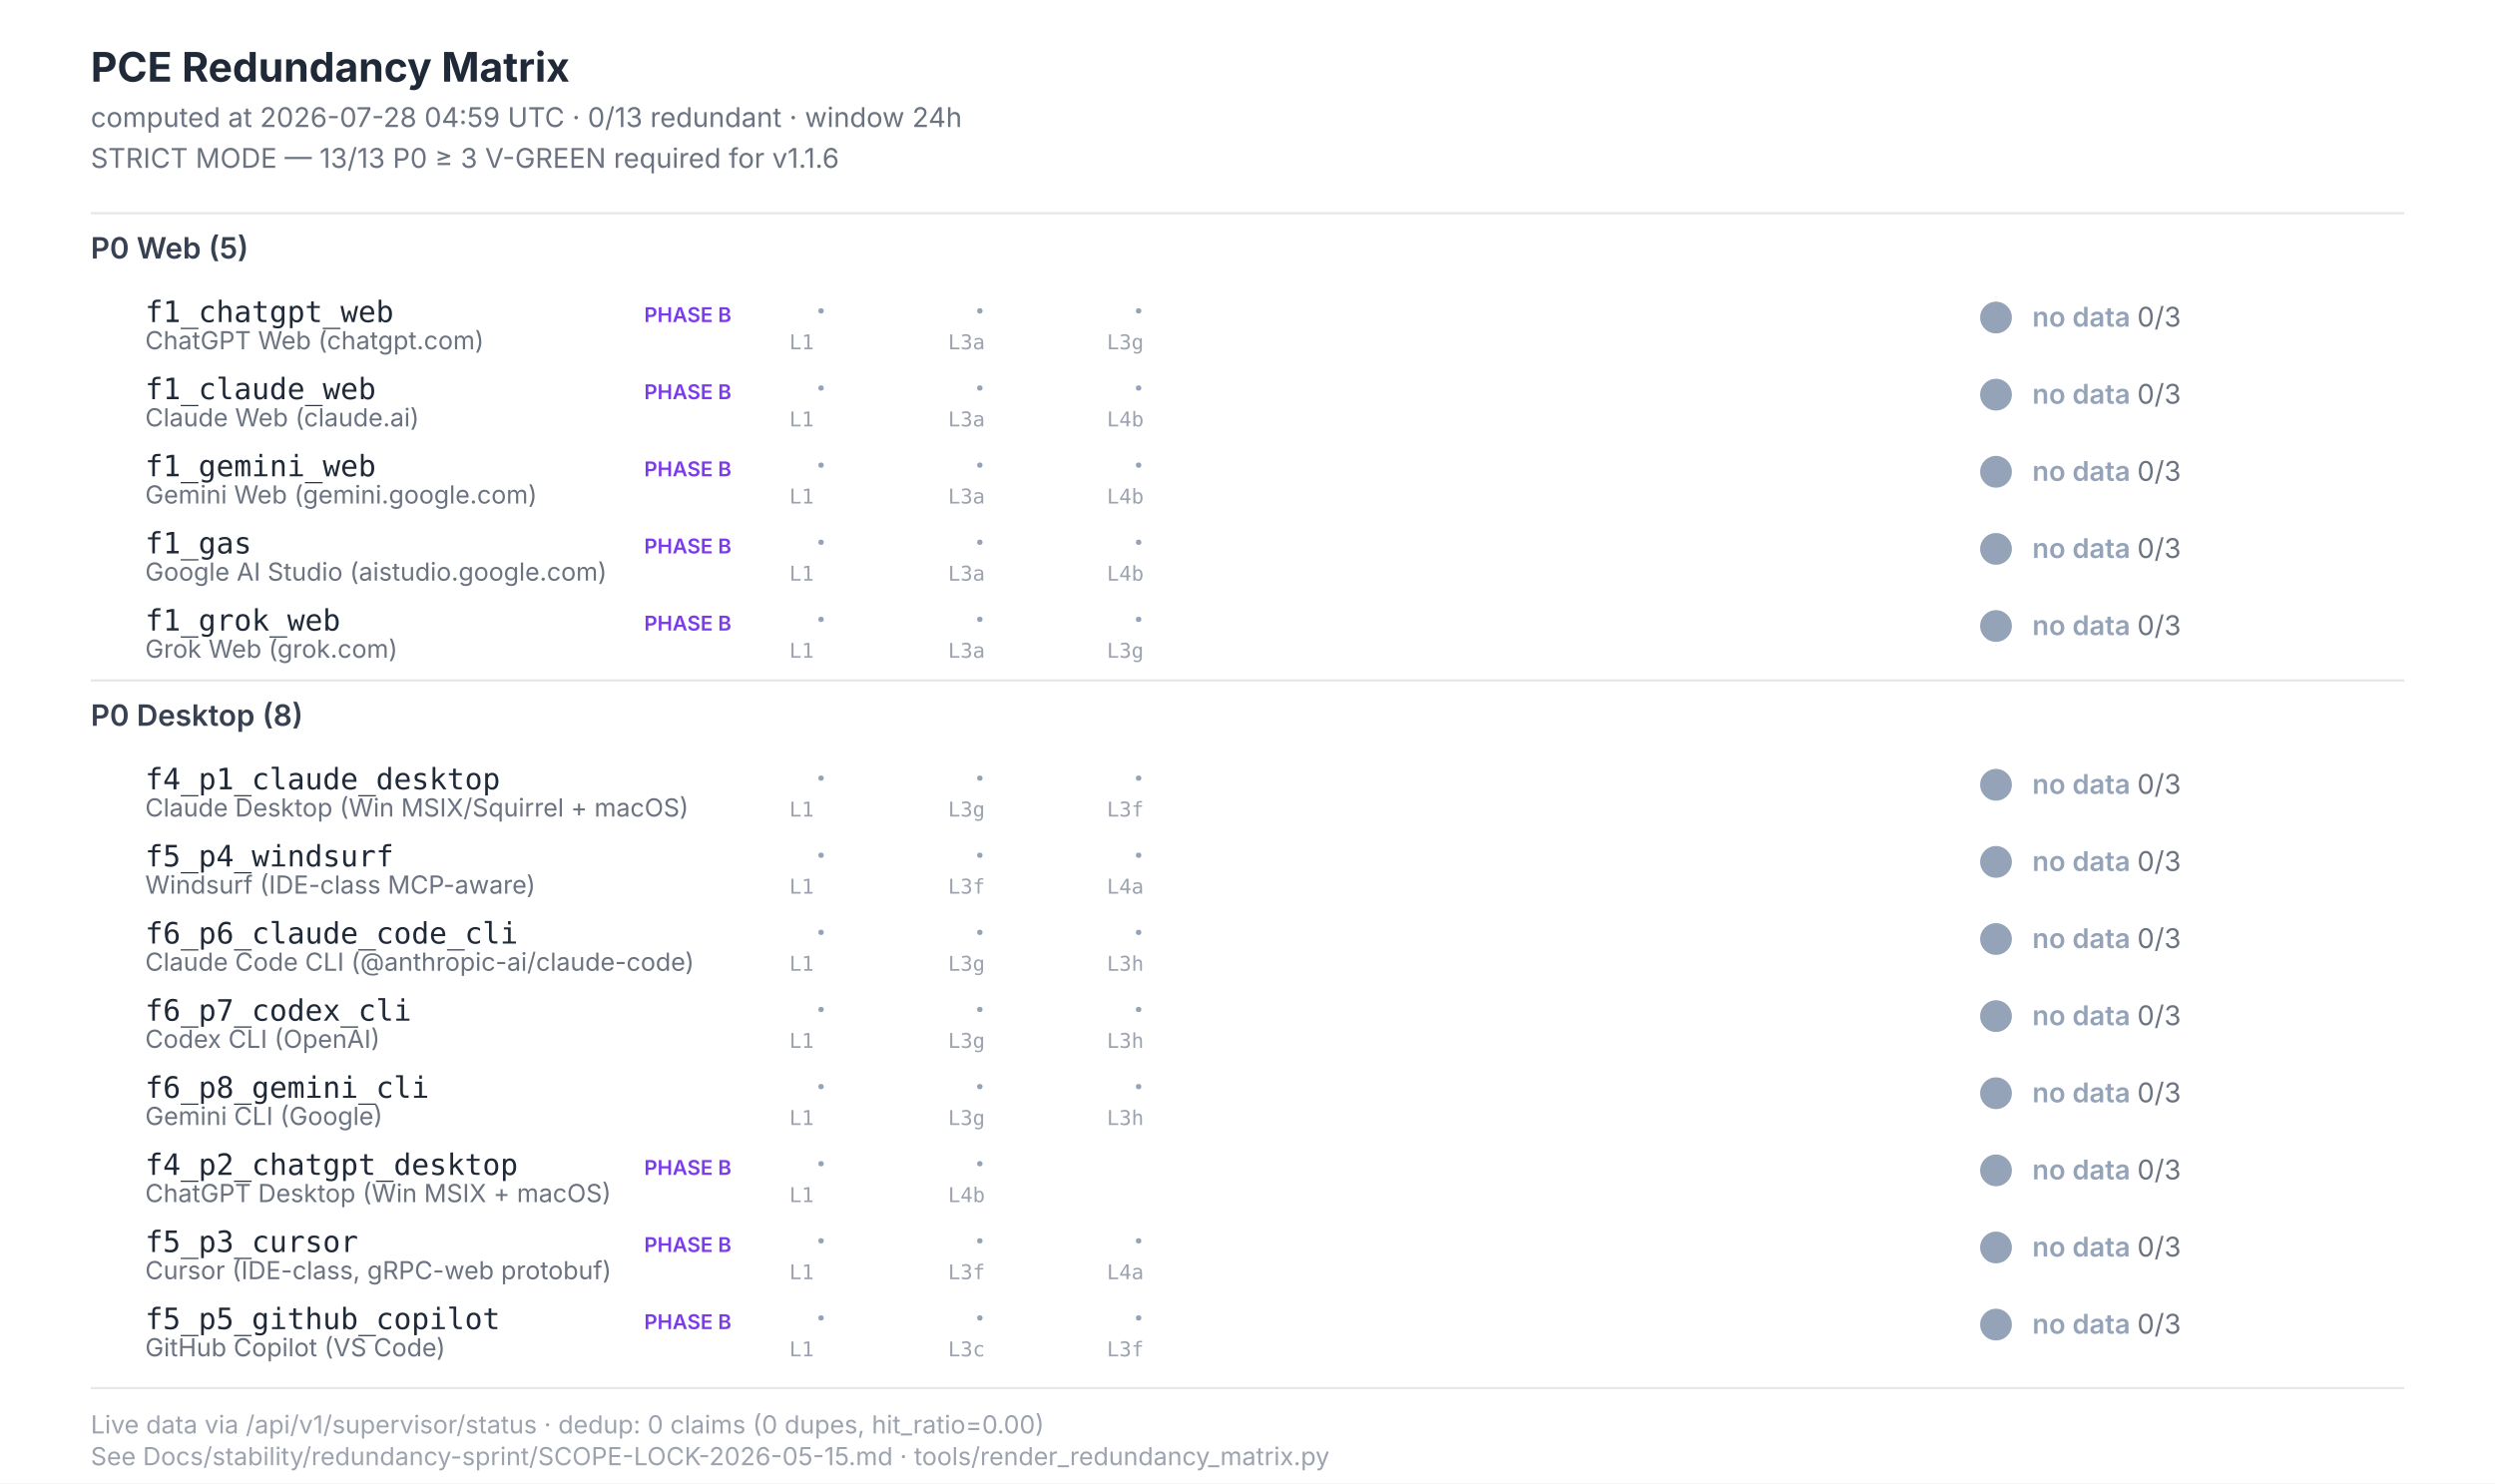
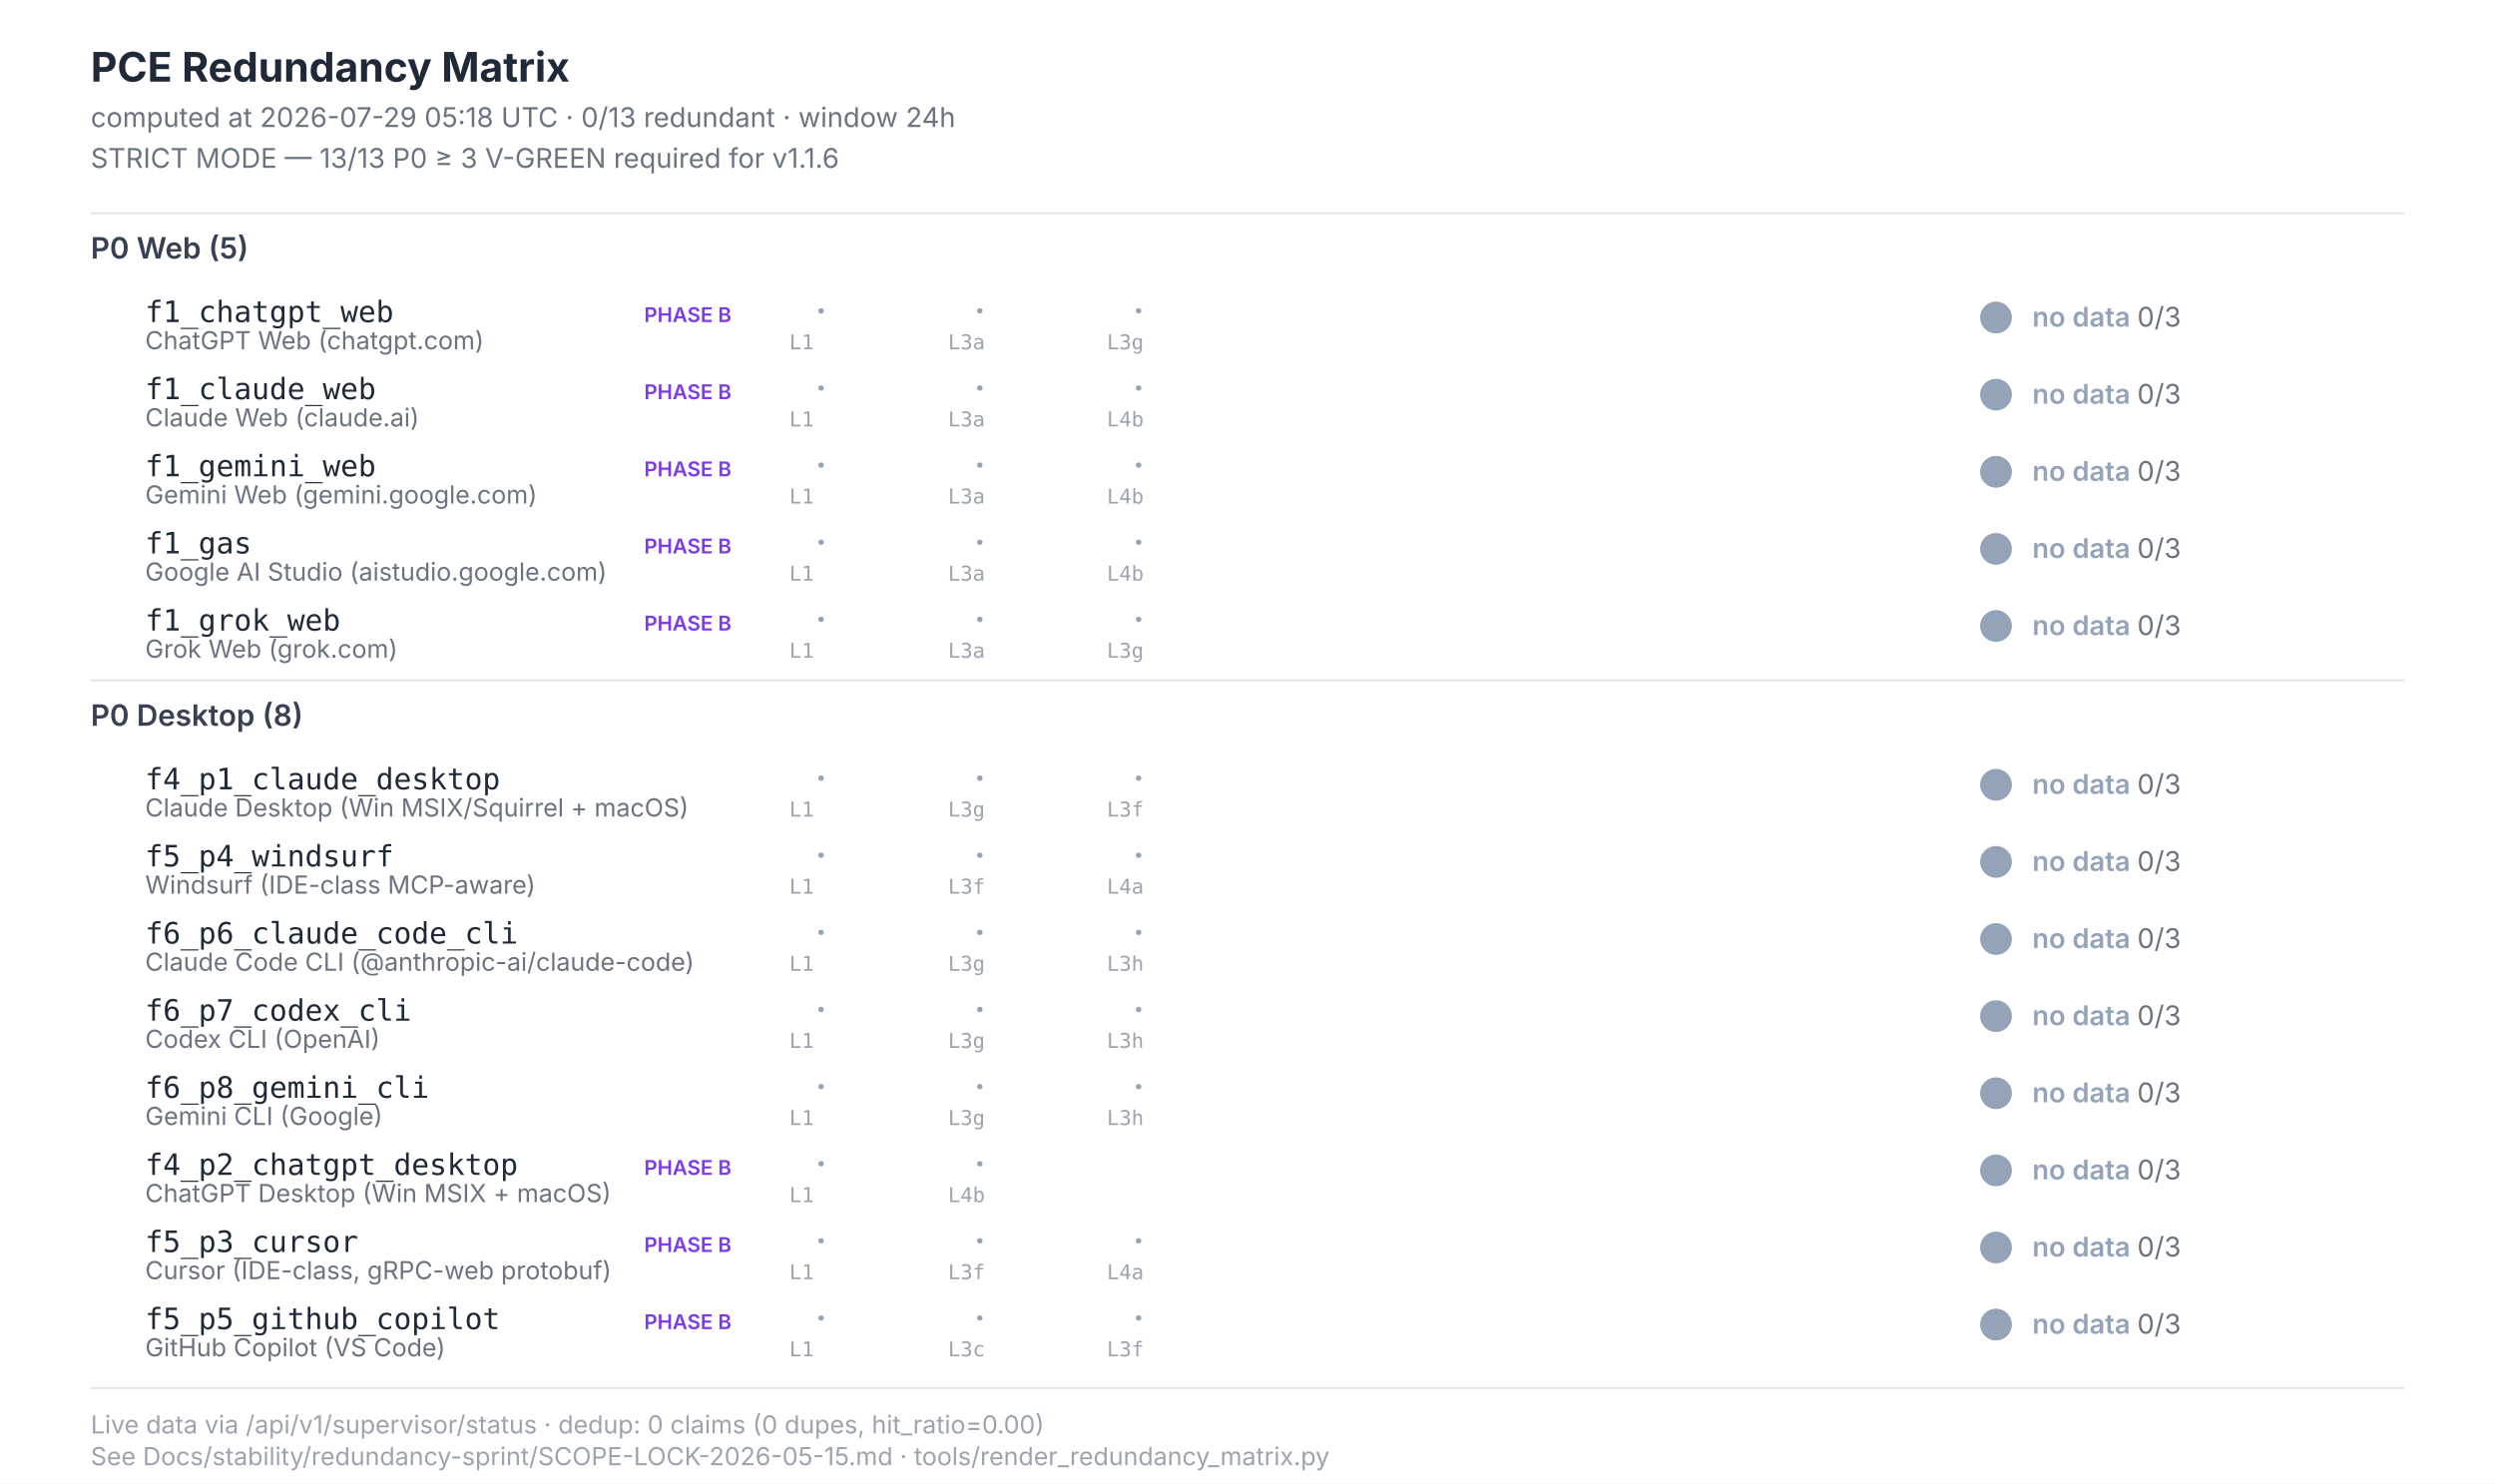
<svg xmlns="http://www.w3.org/2000/svg" width="1100" height="654" viewBox="0 0 1100 654" font-family="Inter, -apple-system, system-ui, sans-serif">
  <style>  .title{font-size:18px;font-weight:700;fill:#1f2937}  .subtitle{font-size:12px;fill:#6b7280}  .section{font-size:13px;font-weight:600;fill:#374151}  .scenario-id{font-size:13px;font-weight:500;fill:#1f2937;font-family:"JetBrains Mono",monospace}  .scenario-label{font-size:11px;fill:#6b7280}  .status-text{font-size:12px;font-weight:600}  .leg-glyph{font-size:14px;font-weight:700;font-family:"Segoe UI Symbol","Apple Color Emoji",sans-serif}  .leg-source{font-size:9px;fill:#9ca3af;font-family:"JetBrains Mono",monospace}  .footer{font-size:11px;fill:#9ca3af}  .phase-b{font-size:9px;font-weight:600;fill:#7c3aed}</style>
  <rect x="0" y="0" width="1100" height="654" fill="#ffffff" />
  <text class="title" x="40" y="36">PCE Redundancy Matrix</text>
-   <text class="subtitle" x="40" y="56">computed at 2026-07-28 04:59 UTC · 0/13 redundant · window 24h</text>
+   <text class="subtitle" x="40" y="56">computed at 2026-07-29 05:18 UTC · 0/13 redundant · window 24h</text>
  <text class="subtitle" x="40" y="74">STRICT MODE — 13/13 P0 ≥ 3 V-GREEN required for v1.1.6</text>
  <line x1="40" y1="94" x2="1060" y2="94" stroke="#e5e7eb" stroke-width="1" />
  <text class="section" x="40" y="114">P0 Web (5)</text>
  <text class="scenario-id" x="64" y="142">f1_chatgpt_web</text>
  <text class="scenario-label" x="64" y="154">ChatGPT Web (chatgpt.com)</text>
  <text class="phase-b" x="284" y="142">PHASE B</text>
  <text class="leg-glyph" x="360" y="142" fill="#94a3b8">·</text>
  <text class="leg-source" x="348" y="154">L1</text>
  <text class="leg-glyph" x="430" y="142" fill="#94a3b8">·</text>
  <text class="leg-source" x="418" y="154">L3a</text>
  <text class="leg-glyph" x="500" y="142" fill="#94a3b8">·</text>
  <text class="leg-source" x="488" y="154">L3g</text>
  <circle cx="880" cy="140" r="7" fill="#94a3b8" />
  <text class="status-text" x="896" y="144" fill="#94a3b8">no data <tspan fill="#6b7280" font-weight="400">0/3</tspan>
  </text>
  <text class="scenario-id" x="64" y="176">f1_claude_web</text>
  <text class="scenario-label" x="64" y="188">Claude Web (claude.ai)</text>
  <text class="phase-b" x="284" y="176">PHASE B</text>
  <text class="leg-glyph" x="360" y="176" fill="#94a3b8">·</text>
  <text class="leg-source" x="348" y="188">L1</text>
  <text class="leg-glyph" x="430" y="176" fill="#94a3b8">·</text>
  <text class="leg-source" x="418" y="188">L3a</text>
  <text class="leg-glyph" x="500" y="176" fill="#94a3b8">·</text>
  <text class="leg-source" x="488" y="188">L4b</text>
  <circle cx="880" cy="174" r="7" fill="#94a3b8" />
  <text class="status-text" x="896" y="178" fill="#94a3b8">no data <tspan fill="#6b7280" font-weight="400">0/3</tspan>
  </text>
  <text class="scenario-id" x="64" y="210">f1_gemini_web</text>
  <text class="scenario-label" x="64" y="222">Gemini Web (gemini.google.com)</text>
  <text class="phase-b" x="284" y="210">PHASE B</text>
  <text class="leg-glyph" x="360" y="210" fill="#94a3b8">·</text>
  <text class="leg-source" x="348" y="222">L1</text>
  <text class="leg-glyph" x="430" y="210" fill="#94a3b8">·</text>
  <text class="leg-source" x="418" y="222">L3a</text>
  <text class="leg-glyph" x="500" y="210" fill="#94a3b8">·</text>
  <text class="leg-source" x="488" y="222">L4b</text>
  <circle cx="880" cy="208" r="7" fill="#94a3b8" />
  <text class="status-text" x="896" y="212" fill="#94a3b8">no data <tspan fill="#6b7280" font-weight="400">0/3</tspan>
  </text>
  <text class="scenario-id" x="64" y="244">f1_gas</text>
  <text class="scenario-label" x="64" y="256">Google AI Studio (aistudio.google.com)</text>
  <text class="phase-b" x="284" y="244">PHASE B</text>
  <text class="leg-glyph" x="360" y="244" fill="#94a3b8">·</text>
  <text class="leg-source" x="348" y="256">L1</text>
  <text class="leg-glyph" x="430" y="244" fill="#94a3b8">·</text>
  <text class="leg-source" x="418" y="256">L3a</text>
  <text class="leg-glyph" x="500" y="244" fill="#94a3b8">·</text>
  <text class="leg-source" x="488" y="256">L4b</text>
  <circle cx="880" cy="242" r="7" fill="#94a3b8" />
  <text class="status-text" x="896" y="246" fill="#94a3b8">no data <tspan fill="#6b7280" font-weight="400">0/3</tspan>
  </text>
  <text class="scenario-id" x="64" y="278">f1_grok_web</text>
  <text class="scenario-label" x="64" y="290">Grok Web (grok.com)</text>
  <text class="phase-b" x="284" y="278">PHASE B</text>
  <text class="leg-glyph" x="360" y="278" fill="#94a3b8">·</text>
  <text class="leg-source" x="348" y="290">L1</text>
  <text class="leg-glyph" x="430" y="278" fill="#94a3b8">·</text>
  <text class="leg-source" x="418" y="290">L3a</text>
  <text class="leg-glyph" x="500" y="278" fill="#94a3b8">·</text>
  <text class="leg-source" x="488" y="290">L3g</text>
  <circle cx="880" cy="276" r="7" fill="#94a3b8" />
  <text class="status-text" x="896" y="280" fill="#94a3b8">no data <tspan fill="#6b7280" font-weight="400">0/3</tspan>
  </text>
  <line x1="40" y1="300" x2="1060" y2="300" stroke="#e5e7eb" stroke-width="1" />
  <text class="section" x="40" y="320">P0 Desktop (8)</text>
  <text class="scenario-id" x="64" y="348">f4_p1_claude_desktop</text>
  <text class="scenario-label" x="64" y="360">Claude Desktop (Win MSIX/Squirrel + macOS)</text>
  <text class="leg-glyph" x="360" y="348" fill="#94a3b8">·</text>
  <text class="leg-source" x="348" y="360">L1</text>
  <text class="leg-glyph" x="430" y="348" fill="#94a3b8">·</text>
  <text class="leg-source" x="418" y="360">L3g</text>
  <text class="leg-glyph" x="500" y="348" fill="#94a3b8">·</text>
  <text class="leg-source" x="488" y="360">L3f</text>
  <circle cx="880" cy="346" r="7" fill="#94a3b8" />
  <text class="status-text" x="896" y="350" fill="#94a3b8">no data <tspan fill="#6b7280" font-weight="400">0/3</tspan>
  </text>
  <text class="scenario-id" x="64" y="382">f5_p4_windsurf</text>
  <text class="scenario-label" x="64" y="394">Windsurf (IDE-class MCP-aware)</text>
  <text class="leg-glyph" x="360" y="382" fill="#94a3b8">·</text>
  <text class="leg-source" x="348" y="394">L1</text>
  <text class="leg-glyph" x="430" y="382" fill="#94a3b8">·</text>
  <text class="leg-source" x="418" y="394">L3f</text>
  <text class="leg-glyph" x="500" y="382" fill="#94a3b8">·</text>
  <text class="leg-source" x="488" y="394">L4a</text>
  <circle cx="880" cy="380" r="7" fill="#94a3b8" />
  <text class="status-text" x="896" y="384" fill="#94a3b8">no data <tspan fill="#6b7280" font-weight="400">0/3</tspan>
  </text>
  <text class="scenario-id" x="64" y="416">f6_p6_claude_code_cli</text>
  <text class="scenario-label" x="64" y="428">Claude Code CLI (@anthropic-ai/claude-code)</text>
  <text class="leg-glyph" x="360" y="416" fill="#94a3b8">·</text>
  <text class="leg-source" x="348" y="428">L1</text>
  <text class="leg-glyph" x="430" y="416" fill="#94a3b8">·</text>
  <text class="leg-source" x="418" y="428">L3g</text>
  <text class="leg-glyph" x="500" y="416" fill="#94a3b8">·</text>
  <text class="leg-source" x="488" y="428">L3h</text>
  <circle cx="880" cy="414" r="7" fill="#94a3b8" />
  <text class="status-text" x="896" y="418" fill="#94a3b8">no data <tspan fill="#6b7280" font-weight="400">0/3</tspan>
  </text>
  <text class="scenario-id" x="64" y="450">f6_p7_codex_cli</text>
  <text class="scenario-label" x="64" y="462">Codex CLI (OpenAI)</text>
  <text class="leg-glyph" x="360" y="450" fill="#94a3b8">·</text>
  <text class="leg-source" x="348" y="462">L1</text>
  <text class="leg-glyph" x="430" y="450" fill="#94a3b8">·</text>
  <text class="leg-source" x="418" y="462">L3g</text>
  <text class="leg-glyph" x="500" y="450" fill="#94a3b8">·</text>
  <text class="leg-source" x="488" y="462">L3h</text>
  <circle cx="880" cy="448" r="7" fill="#94a3b8" />
  <text class="status-text" x="896" y="452" fill="#94a3b8">no data <tspan fill="#6b7280" font-weight="400">0/3</tspan>
  </text>
  <text class="scenario-id" x="64" y="484">f6_p8_gemini_cli</text>
  <text class="scenario-label" x="64" y="496">Gemini CLI (Google)</text>
  <text class="leg-glyph" x="360" y="484" fill="#94a3b8">·</text>
  <text class="leg-source" x="348" y="496">L1</text>
  <text class="leg-glyph" x="430" y="484" fill="#94a3b8">·</text>
  <text class="leg-source" x="418" y="496">L3g</text>
  <text class="leg-glyph" x="500" y="484" fill="#94a3b8">·</text>
  <text class="leg-source" x="488" y="496">L3h</text>
  <circle cx="880" cy="482" r="7" fill="#94a3b8" />
  <text class="status-text" x="896" y="486" fill="#94a3b8">no data <tspan fill="#6b7280" font-weight="400">0/3</tspan>
  </text>
  <text class="scenario-id" x="64" y="518">f4_p2_chatgpt_desktop</text>
  <text class="scenario-label" x="64" y="530">ChatGPT Desktop (Win MSIX + macOS)</text>
  <text class="phase-b" x="284" y="518">PHASE B</text>
  <text class="leg-glyph" x="360" y="518" fill="#94a3b8">·</text>
  <text class="leg-source" x="348" y="530">L1</text>
  <text class="leg-glyph" x="430" y="518" fill="#94a3b8">·</text>
  <text class="leg-source" x="418" y="530">L4b</text>
  <circle cx="880" cy="516" r="7" fill="#94a3b8" />
  <text class="status-text" x="896" y="520" fill="#94a3b8">no data <tspan fill="#6b7280" font-weight="400">0/3</tspan>
  </text>
  <text class="scenario-id" x="64" y="552">f5_p3_cursor</text>
  <text class="scenario-label" x="64" y="564">Cursor (IDE-class, gRPC-web protobuf)</text>
  <text class="phase-b" x="284" y="552">PHASE B</text>
  <text class="leg-glyph" x="360" y="552" fill="#94a3b8">·</text>
  <text class="leg-source" x="348" y="564">L1</text>
  <text class="leg-glyph" x="430" y="552" fill="#94a3b8">·</text>
  <text class="leg-source" x="418" y="564">L3f</text>
  <text class="leg-glyph" x="500" y="552" fill="#94a3b8">·</text>
  <text class="leg-source" x="488" y="564">L4a</text>
  <circle cx="880" cy="550" r="7" fill="#94a3b8" />
  <text class="status-text" x="896" y="554" fill="#94a3b8">no data <tspan fill="#6b7280" font-weight="400">0/3</tspan>
  </text>
  <text class="scenario-id" x="64" y="586">f5_p5_github_copilot</text>
  <text class="scenario-label" x="64" y="598">GitHub Copilot (VS Code)</text>
  <text class="phase-b" x="284" y="586">PHASE B</text>
  <text class="leg-glyph" x="360" y="586" fill="#94a3b8">·</text>
  <text class="leg-source" x="348" y="598">L1</text>
  <text class="leg-glyph" x="430" y="586" fill="#94a3b8">·</text>
  <text class="leg-source" x="418" y="598">L3c</text>
  <text class="leg-glyph" x="500" y="586" fill="#94a3b8">·</text>
  <text class="leg-source" x="488" y="598">L3f</text>
  <circle cx="880" cy="584" r="7" fill="#94a3b8" />
  <text class="status-text" x="896" y="588" fill="#94a3b8">no data <tspan fill="#6b7280" font-weight="400">0/3</tspan>
  </text>
  <line x1="40" y1="612" x2="1060" y2="612" stroke="#e5e7eb" stroke-width="1" />
  <text class="footer" x="40" y="632">Live data via /api/v1/supervisor/status · dedup: 0 claims (0 dupes, hit_ratio=0.00)</text>
  <text class="footer" x="40" y="646">See Docs/stability/redundancy-sprint/SCOPE-LOCK-2026-05-15.md · tools/render_redundancy_matrix.py</text>
</svg>
